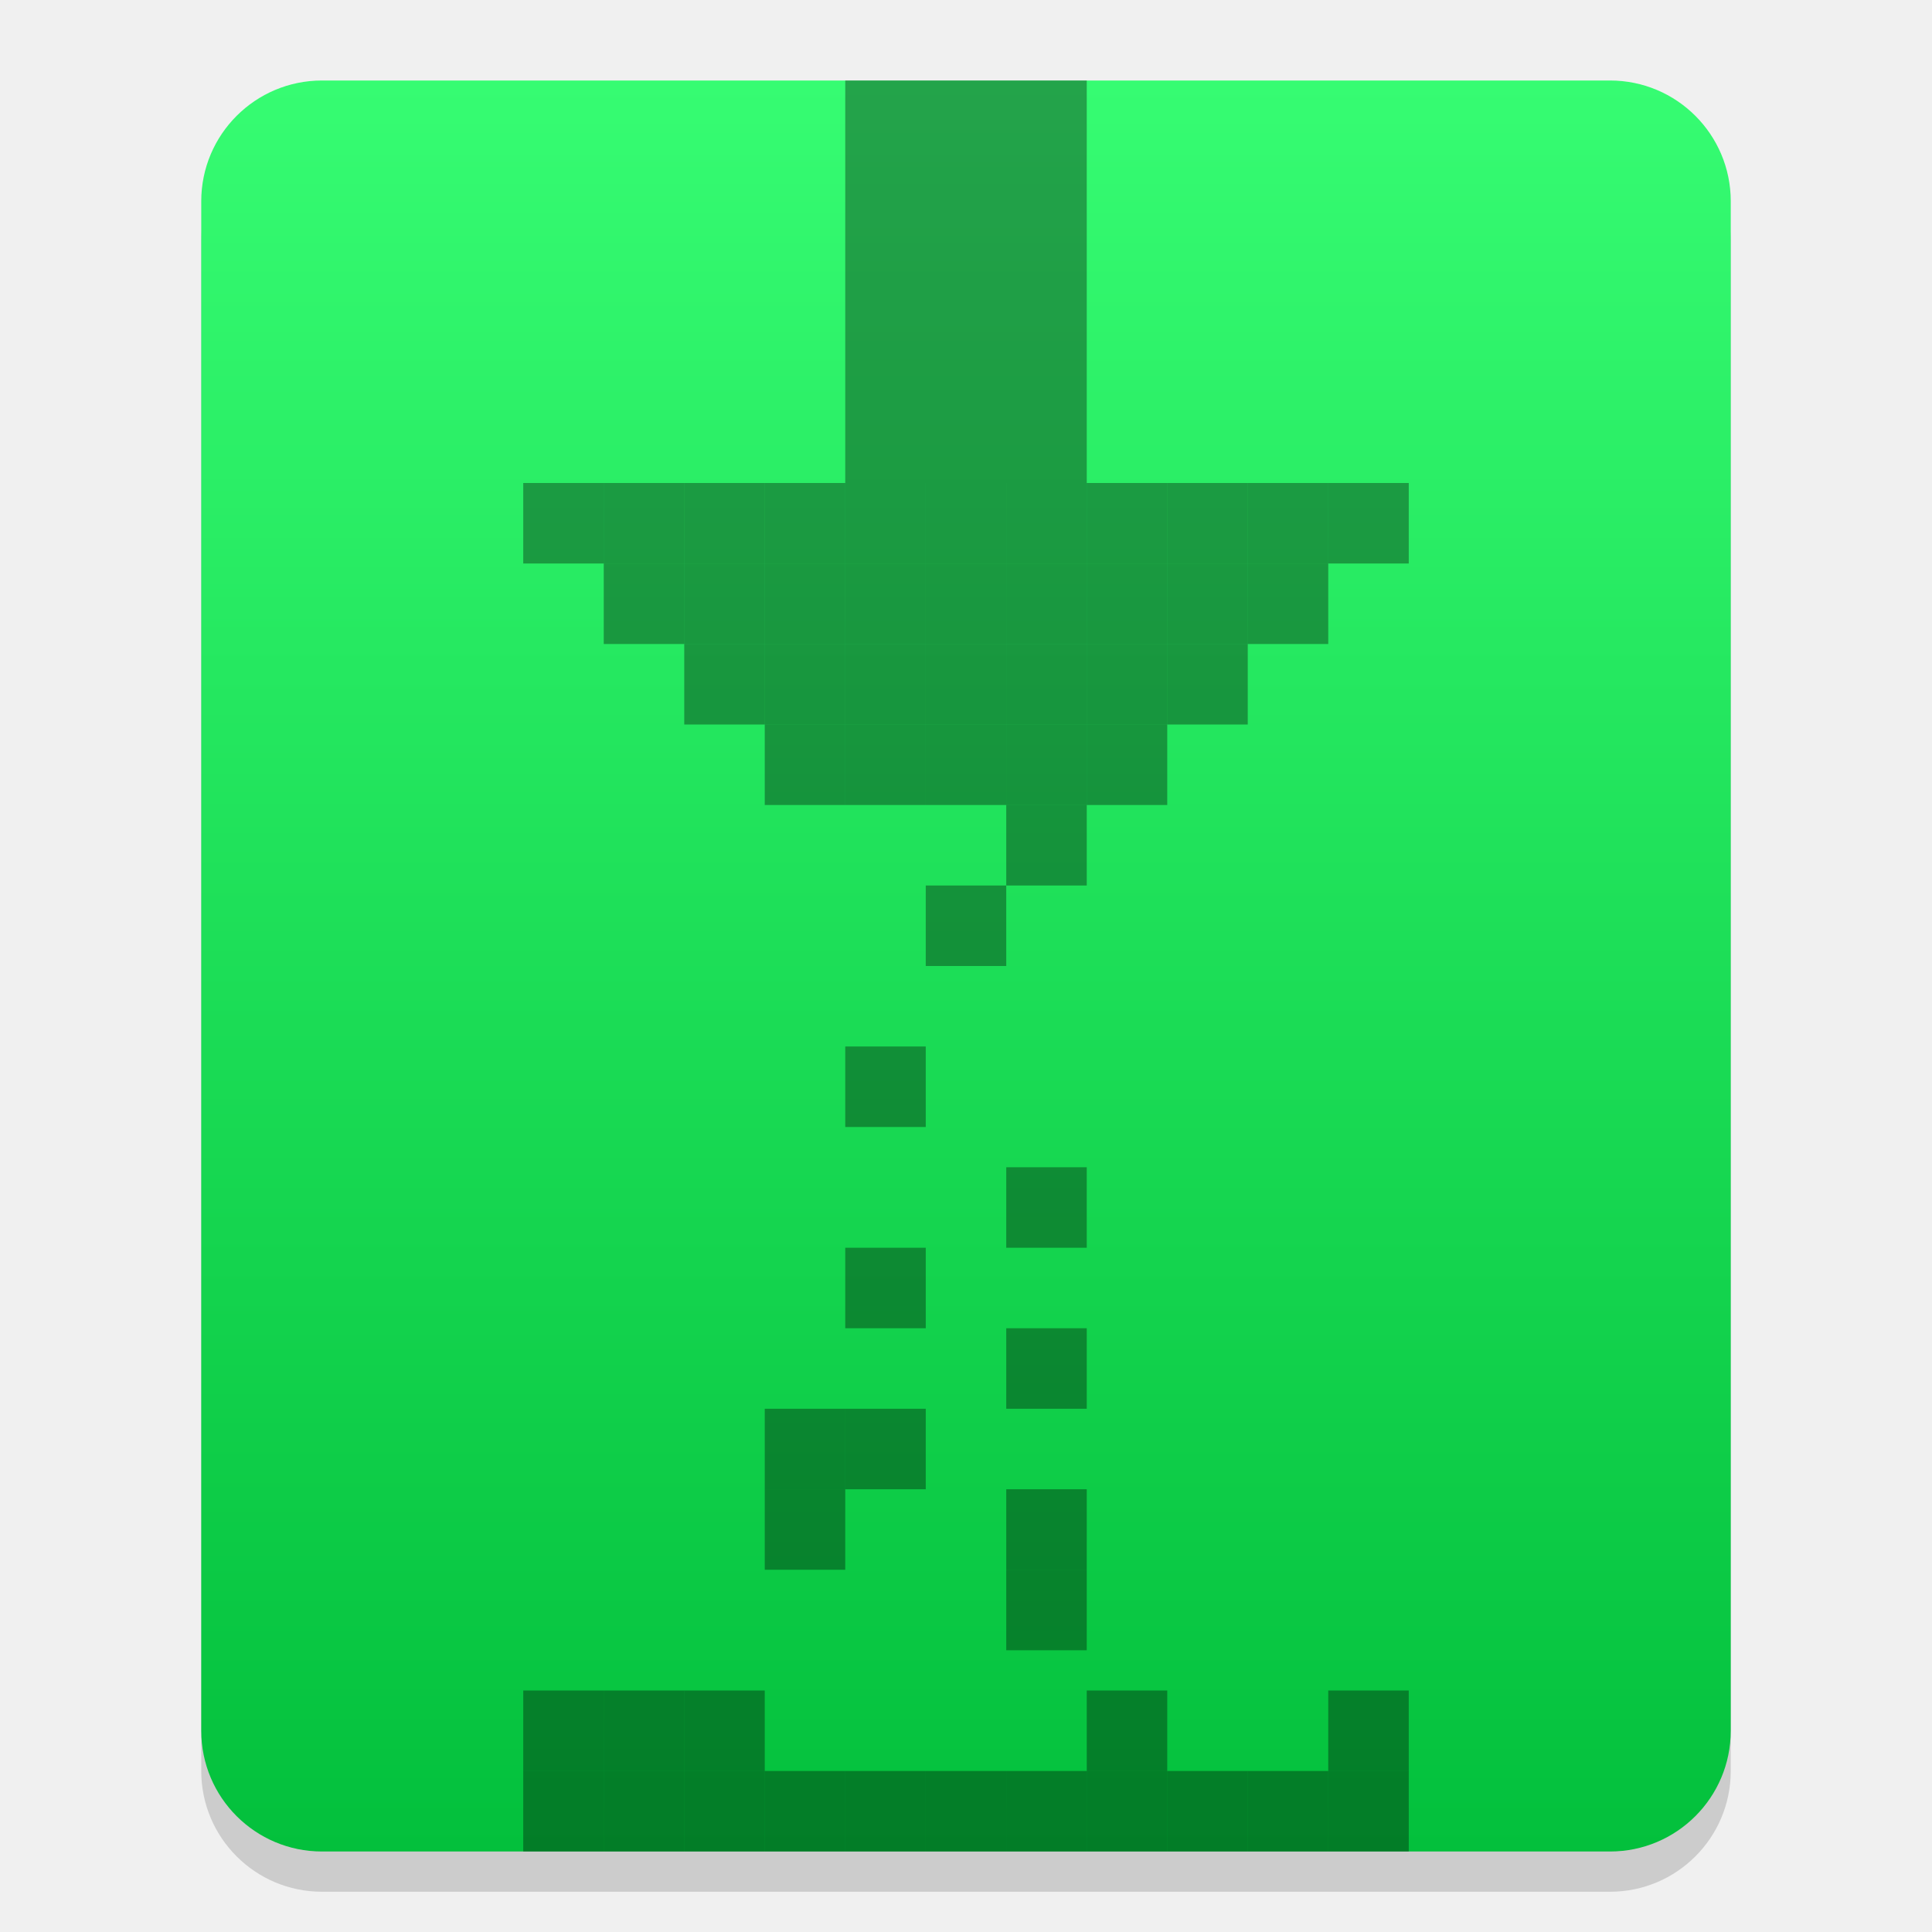
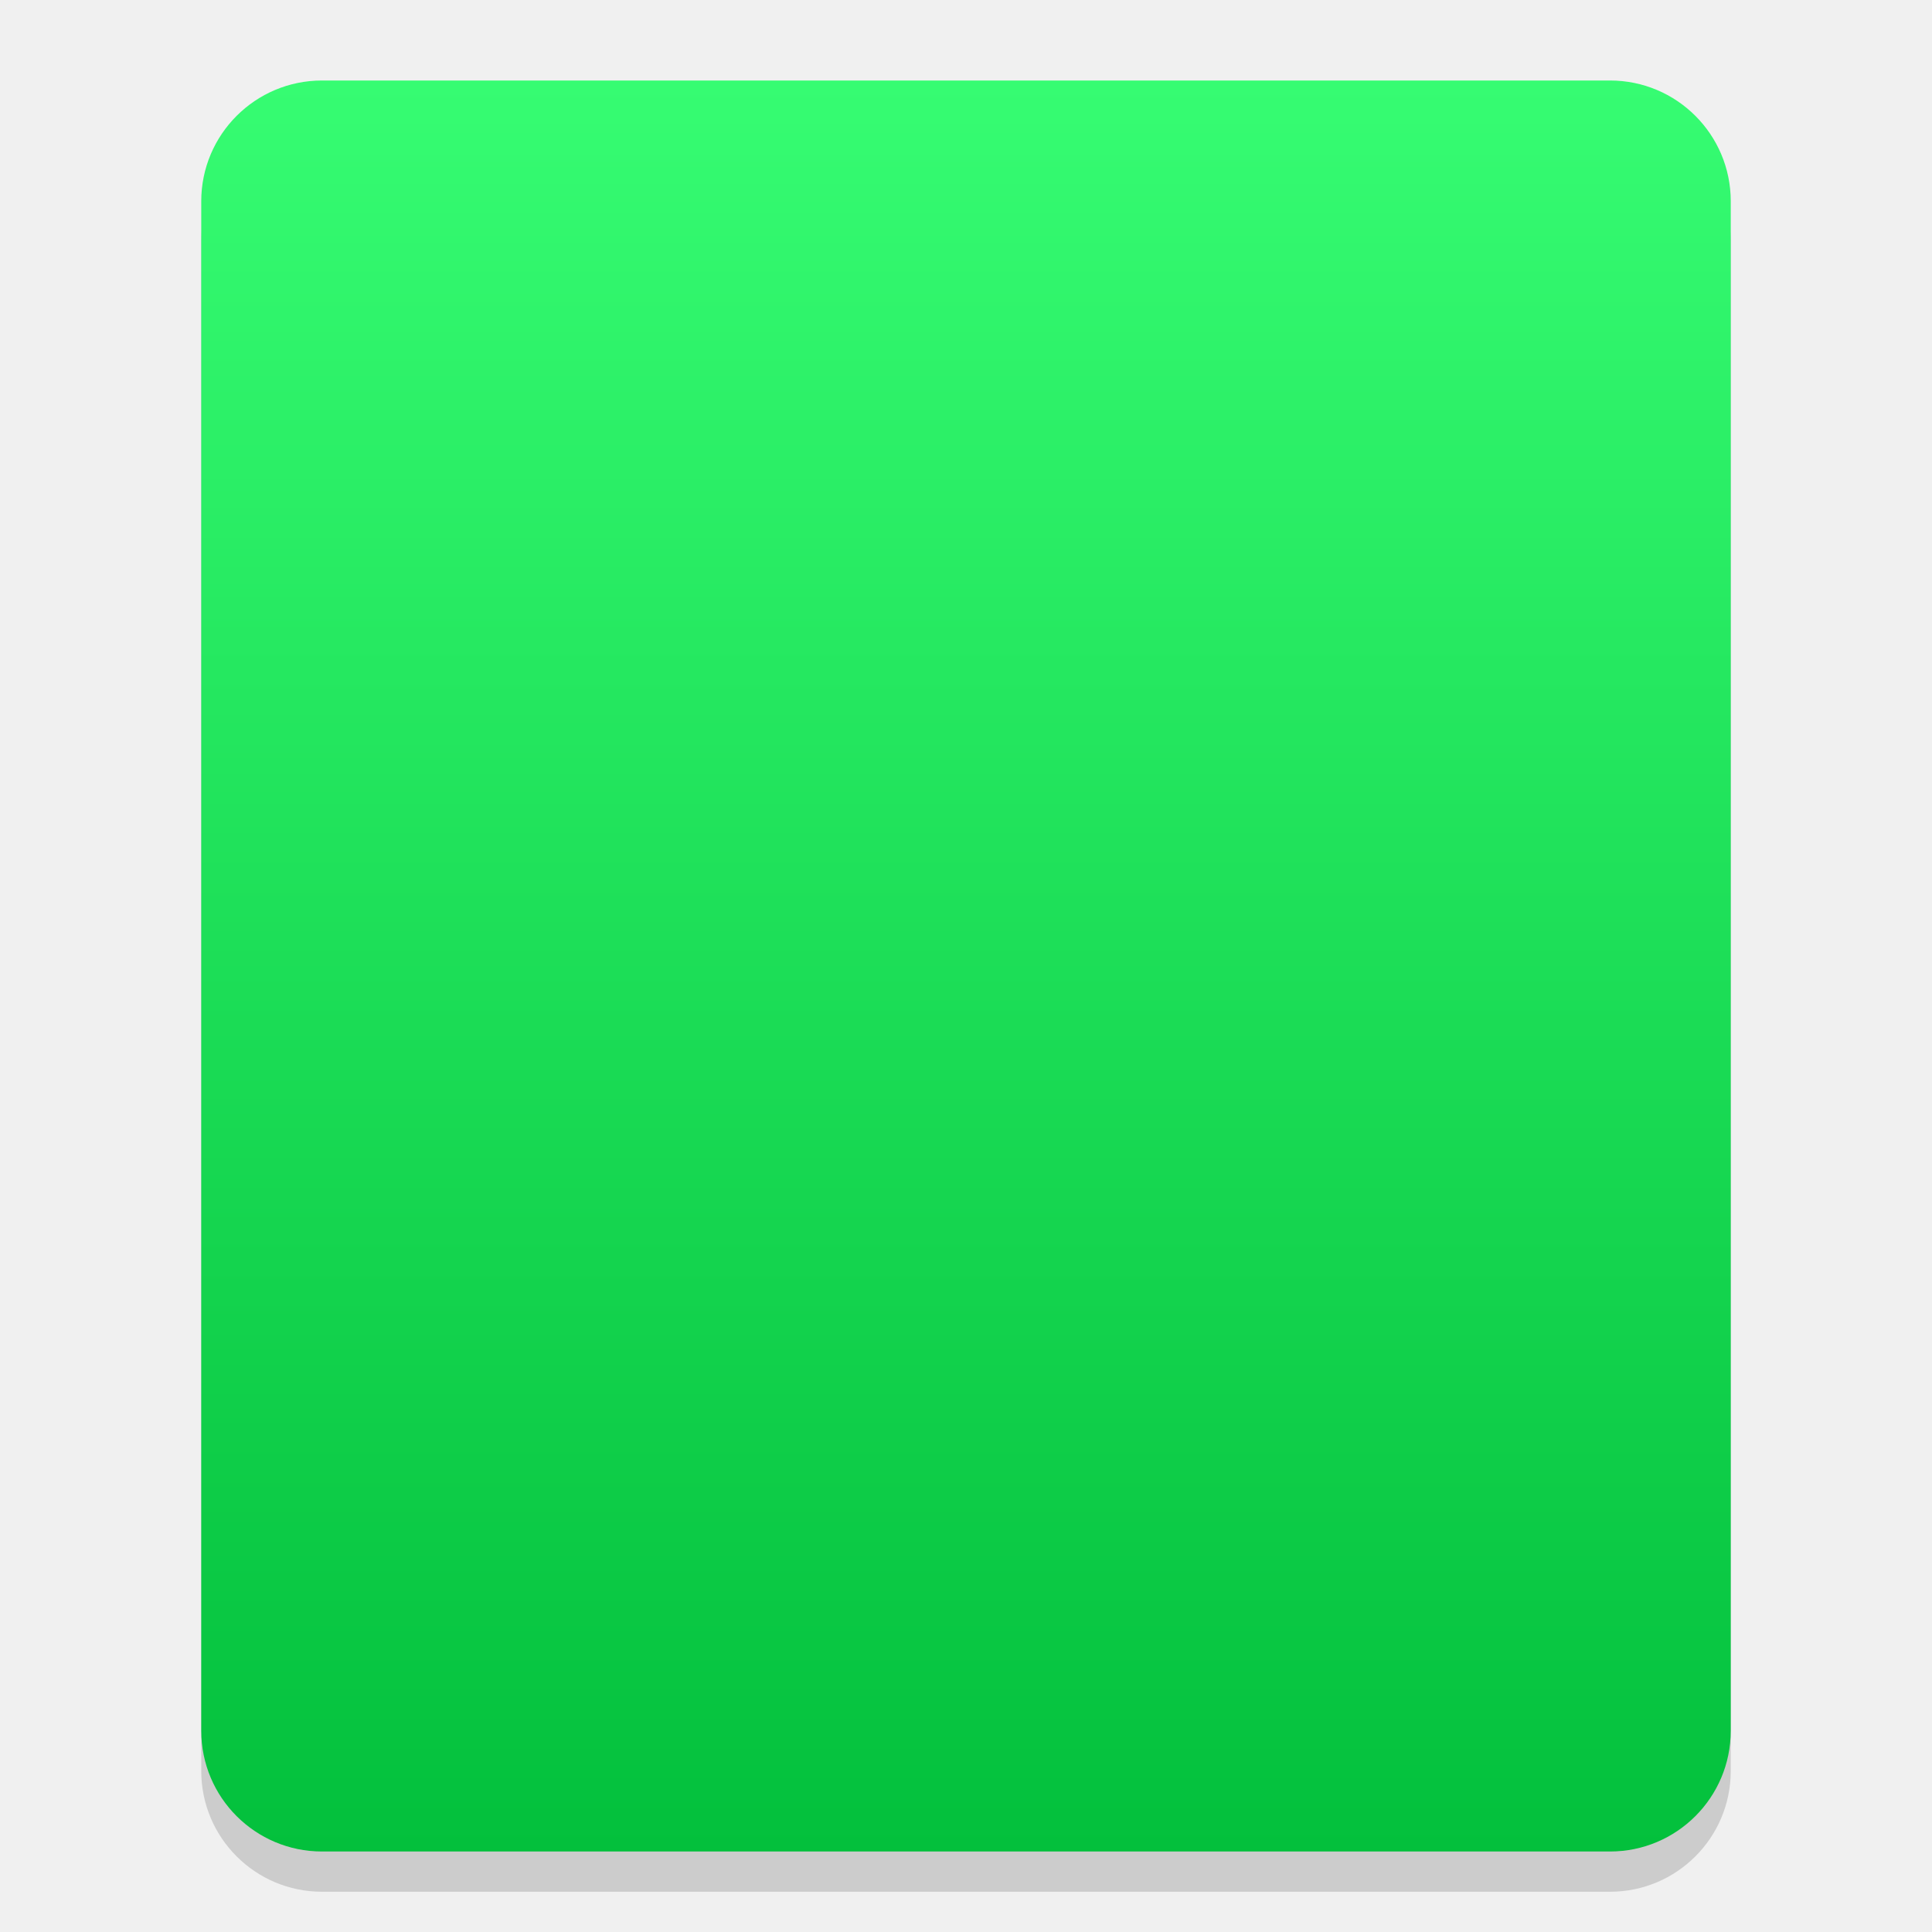
<svg xmlns="http://www.w3.org/2000/svg" xmlns:xlink="http://www.w3.org/1999/xlink" width="48" height="48" id="svg2" version="1.1">
  <defs id="defs4">
    <linearGradient id="linearGradient3929">
      <stop style="stop-color:#313131;stop-opacity:1;" offset="0" id="stop3931" />
      <stop style="stop-color:#555555;stop-opacity:1;" offset="1" id="stop3933" />
    </linearGradient>
    <linearGradient id="linearGradient3757">
      <stop style="stop-color:#0f88de;stop-opacity:1;" offset="0" id="stop3759" />
      <stop style="stop-color:#81bffa;stop-opacity:1;" offset="1" id="stop3761" />
    </linearGradient>
    <linearGradient xlink:href="#linearGradient3929" id="linearGradient3935" x1="27" y1="47" x2="27" y2="2" gradientUnits="userSpaceOnUse" />
    <linearGradient xlink:href="#linearGradient4524" id="linearGradient4530" x1="24" y1="46" x2="24" y2="2" gradientUnits="userSpaceOnUse" />
    <linearGradient id="linearGradient4524">
      <stop style="stop-color:#03c03c;stop-opacity:1;" offset="0" id="stop4526" />
      <stop style="stop-color:#36fc72;stop-opacity:1;" offset="1" id="stop4528" />
    </linearGradient>
    <linearGradient xlink:href="#linearGradient4524" id="linearGradient3957" x1="24" y1="1050.362" x2="24" y2="1006.362" gradientUnits="userSpaceOnUse" />
+     <mask maskUnits="userSpaceOnUse" id="mask13865">
+       <rect style="opacity:0.5;fill:#ffffff;fill-opacity:1;stroke:none" id="rect13867" width="38" height="44" x="5" y="1006.362" rx="3" ry="3" />
+     </mask>
  </defs>
  <g id="layer1" transform="translate(0,-1004.362)">
    <rect ry="3" rx="3" y="1007.362" x="5" height="44" width="38" id="rect3988" style="fill:#000000;fill-opacity:1;stroke:none;opacity:0.15" />
    <rect style="fill:url(#linearGradient3957);fill-opacity:1;stroke:none" id="rect3886" width="38" height="44" x="5" y="1006.362" rx="3" ry="3" />
-     <rect style="opacity:0.35;fill:#000000;fill-opacity:1;stroke:none" id="rect13014" width="6" height="10" x="21" y="1006.362" />
-     <rect style="opacity:0.35;fill:#000000;fill-opacity:1;stroke:none" id="rect13056" width="2" height="2" x="25" y="1033.362" />
-     <rect style="opacity:0.35;fill:#000000;fill-opacity:1;stroke:none" id="rect13016" width="2" height="2" x="21" y="1016.362" />
-     <rect y="1016.362" x="19" height="2" width="2" id="rect13018" style="opacity:0.35;fill:#000000;fill-opacity:1;stroke:none" />
-     <rect style="opacity:0.35;fill:#000000;fill-opacity:1;stroke:none" id="rect13020" width="2" height="2" x="17" y="1016.362" />
-     <rect y="1016.362" x="15" height="2" width="2" id="rect13022" style="opacity:0.35;fill:#000000;fill-opacity:1;stroke:none" />
-     <rect style="opacity:0.35;fill:#000000;fill-opacity:1;stroke:none" id="rect13024" width="2" height="2" x="23" y="1016.362" />
-     <rect y="1016.362" x="25" height="2" width="2" id="rect13026" style="opacity:0.35;fill:#000000;fill-opacity:1;stroke:none" />
-     <rect style="opacity:0.35;fill:#000000;fill-opacity:1;stroke:none" id="rect13028" width="2" height="2" x="27" y="1016.362" />
-     <rect y="1016.362" x="29" height="2" width="2" id="rect13030" style="opacity:0.35;fill:#000000;fill-opacity:1;stroke:none" />
-     <rect style="opacity:0.35;fill:#000000;fill-opacity:1;stroke:none" id="rect13032" width="2" height="2" x="31" y="1016.362" />
-     <rect y="1018.362" x="29" height="2" width="2" id="rect13034" style="opacity:0.35;fill:#000000;fill-opacity:1;stroke:none" />
-     <rect style="opacity:0.35;fill:#000000;fill-opacity:1;stroke:none" id="rect13036" width="2" height="2" x="27" y="1020.362" />
-     <rect y="1022.362" x="25" height="2" width="2" id="rect13038" style="opacity:0.35;fill:#000000;fill-opacity:1;stroke:none" />
-     <rect style="opacity:0.35;fill:#000000;fill-opacity:1;stroke:none" id="rect13040" width="2" height="2" x="23" y="1026.362" />
-     <rect y="1022.362" x="21" height="2" width="2" id="rect13042" style="opacity:0.35;fill:#000000;fill-opacity:1;stroke:none" />
-     <rect style="opacity:0.35;fill:#000000;fill-opacity:1;stroke:none" id="rect13044" width="2" height="2" x="19" y="1020.362" />
-     <rect y="1018.362" x="17" height="2" width="2" id="rect13046" style="opacity:0.35;fill:#000000;fill-opacity:1;stroke:none" />
-     <rect style="opacity:0.35;fill:#000000;fill-opacity:1;stroke:none" id="rect13048" width="2" height="2" x="15" y="1018.362" />
-     <rect y="1020.362" x="17" height="2" width="2" id="rect13050" style="opacity:0.35;fill:#000000;fill-opacity:1;stroke:none" />
-     <rect style="opacity:0.35;fill:#000000;fill-opacity:1;stroke:none" id="rect13052" width="2" height="2" x="19" y="1022.362" />
-     <rect y="1030.362" x="21" height="2" width="2" id="rect13054" style="opacity:0.35;fill:#000000;fill-opacity:1;stroke:none" />
-     <rect y="1024.362" x="25" height="2" width="2" id="rect13058" style="opacity:0.35;fill:#000000;fill-opacity:1;stroke:none" />
-     <rect style="opacity:0.35;fill:#000000;fill-opacity:1;stroke:none" id="rect13060" width="2" height="2" x="27" y="1022.362" />
-     <rect y="1020.362" x="29" height="2" width="2" id="rect13062" style="opacity:0.35;fill:#000000;fill-opacity:1;stroke:none" />
-     <rect style="opacity:0.35;fill:#000000;fill-opacity:1;stroke:none" id="rect13064" width="2" height="2" x="31" y="1018.362" />
-     <rect y="1018.362" x="27" height="2" width="2" id="rect13066" style="opacity:0.35;fill:#000000;fill-opacity:1;stroke:none" />
-     <rect style="opacity:0.35;fill:#000000;fill-opacity:1;stroke:none" id="rect13068" width="2" height="2" x="25" y="1018.362" />
-     <rect y="1020.362" x="25" height="2" width="2" id="rect13070" style="opacity:0.35;fill:#000000;fill-opacity:1;stroke:none" />
-     <rect style="opacity:0.35;fill:#000000;fill-opacity:1;stroke:none" id="rect13072" width="2" height="2" x="23" y="1020.362" />
-     <rect y="1022.362" x="23" height="2" width="2" id="rect13074" style="opacity:0.35;fill:#000000;fill-opacity:1;stroke:none" />
-     <rect style="opacity:0.35;fill:#000000;fill-opacity:1;stroke:none" id="rect13076" width="2" height="2" x="23" y="1018.362" />
-     <rect y="1018.362" x="21" height="2" width="2" id="rect13078" style="opacity:0.35;fill:#000000;fill-opacity:1;stroke:none" />
-     <rect style="opacity:0.35;fill:#000000;fill-opacity:1;stroke:none" id="rect13080" width="2" height="2" x="19" y="1018.362" />
-     <rect y="1020.362" x="21" height="2" width="2" id="rect13082" style="opacity:0.35;fill:#000000;fill-opacity:1;stroke:none" />
-     <rect style="opacity:0.35;fill:#000000;fill-opacity:1;stroke:none" id="rect13084" width="2" height="2" x="21" y="1035.362" />
-     <rect y="1037.362" x="25" height="2" width="2" id="rect13086" style="opacity:0.35;fill:#000000;fill-opacity:1;stroke:none" />
-     <rect style="opacity:0.35;fill:#000000;fill-opacity:1;stroke:none" id="rect13088" width="2" height="2" x="21" y="1039.362" />
-     <rect y="1041.362" x="19" height="2" width="2" id="rect13090" style="opacity:0.35;fill:#000000;fill-opacity:1;stroke:none" />
-     <rect style="opacity:0.35;fill:#000000;fill-opacity:1;stroke:none" id="rect13092" width="2" height="2" x="19" y="1039.362" />
-     <rect y="1043.362" x="25" height="2" width="2" id="rect13094" style="opacity:0.35;fill:#000000;fill-opacity:1;stroke:none" />
-     <rect style="opacity:0.35;fill:#000000;fill-opacity:1;stroke:none" id="rect13096" width="2" height="2" x="25" y="1041.362" />
-     <rect y="1048.362" x="25" height="2" width="2" id="rect13098" style="opacity:0.35;fill:#000000;fill-opacity:1;stroke:none" />
-     <rect style="opacity:0.35;fill:#000000;fill-opacity:1;stroke:none" id="rect13100" width="2" height="2" x="23" y="1048.362" />
-     <rect y="1048.362" x="21" height="2" width="2" id="rect13102" style="opacity:0.35;fill:#000000;fill-opacity:1;stroke:none" />
-     <rect style="opacity:0.35;fill:#000000;fill-opacity:1;stroke:none" id="rect13104" width="2" height="2" x="19" y="1048.362" />
-     <rect y="1046.362" x="27" height="2" width="2" id="rect13106" style="opacity:0.35;fill:#000000;fill-opacity:1;stroke:none" />
-     <rect style="opacity:0.35;fill:#000000;fill-opacity:1;stroke:none" id="rect13108" width="2" height="2" x="17" y="1048.362" />
-     <rect y="1048.362" x="15" height="2" width="2" id="rect13110" style="opacity:0.35;fill:#000000;fill-opacity:1;stroke:none" />
-     <rect style="opacity:0.35;fill:#000000;fill-opacity:1;stroke:none" id="rect13112" width="2" height="2" x="13" y="1048.362" />
-     <rect y="1046.362" x="13" height="2" width="2" id="rect13114" style="opacity:0.35;fill:#000000;fill-opacity:1;stroke:none" />
-     <rect style="opacity:0.35;fill:#000000;fill-opacity:1;stroke:none" id="rect13116" width="2" height="2" x="15" y="1046.362" />
-     <rect y="1046.362" x="17" height="2" width="2" id="rect13118" style="opacity:0.35;fill:#000000;fill-opacity:1;stroke:none" />
-     <rect style="opacity:0.35;fill:#000000;fill-opacity:1;stroke:none" id="rect13120" width="2" height="2" x="27" y="1048.362" />
-     <rect y="1048.362" x="29" height="2" width="2" id="rect13122" style="opacity:0.35;fill:#000000;fill-opacity:1;stroke:none" />
-     <rect style="opacity:0.35;fill:#000000;fill-opacity:1;stroke:none" id="rect13124" width="2" height="2" x="31" y="1048.362" />
-     <rect y="1048.362" x="33" height="2" width="2" id="rect13126" style="opacity:0.35;fill:#000000;fill-opacity:1;stroke:none" />
-     <rect style="opacity:0.35;fill:#000000;fill-opacity:1;stroke:none" id="rect13128" width="2" height="2" x="33" y="1046.362" />
-     <rect y="1016.362" x="33" height="2" width="2" id="rect13966" style="opacity:0.35;fill:#000000;fill-opacity:1;stroke:none" />
-     <rect style="opacity:0.35;fill:#000000;fill-opacity:1;stroke:none" id="rect13968" width="2" height="2" x="13" y="1016.362" />
+     <path style="opacity:0.77;fill:#000000;fill-opacity:1;stroke:none" d="M -14,998.376 -14,1029.252 l 31.689,0 0,-9.233 -6.038,0 9.346,-9.346 9.346,9.346 -6.037,0 0,1.764 0,7.468 0,7.764 -6.037,0 9.346,9.346 9.346,-9.346 -6.037,0 0,-7.764 31.078,0 0,-30.876 z" id="rect13072" mask="url(#mask13865)" />
  </g>
</svg>
